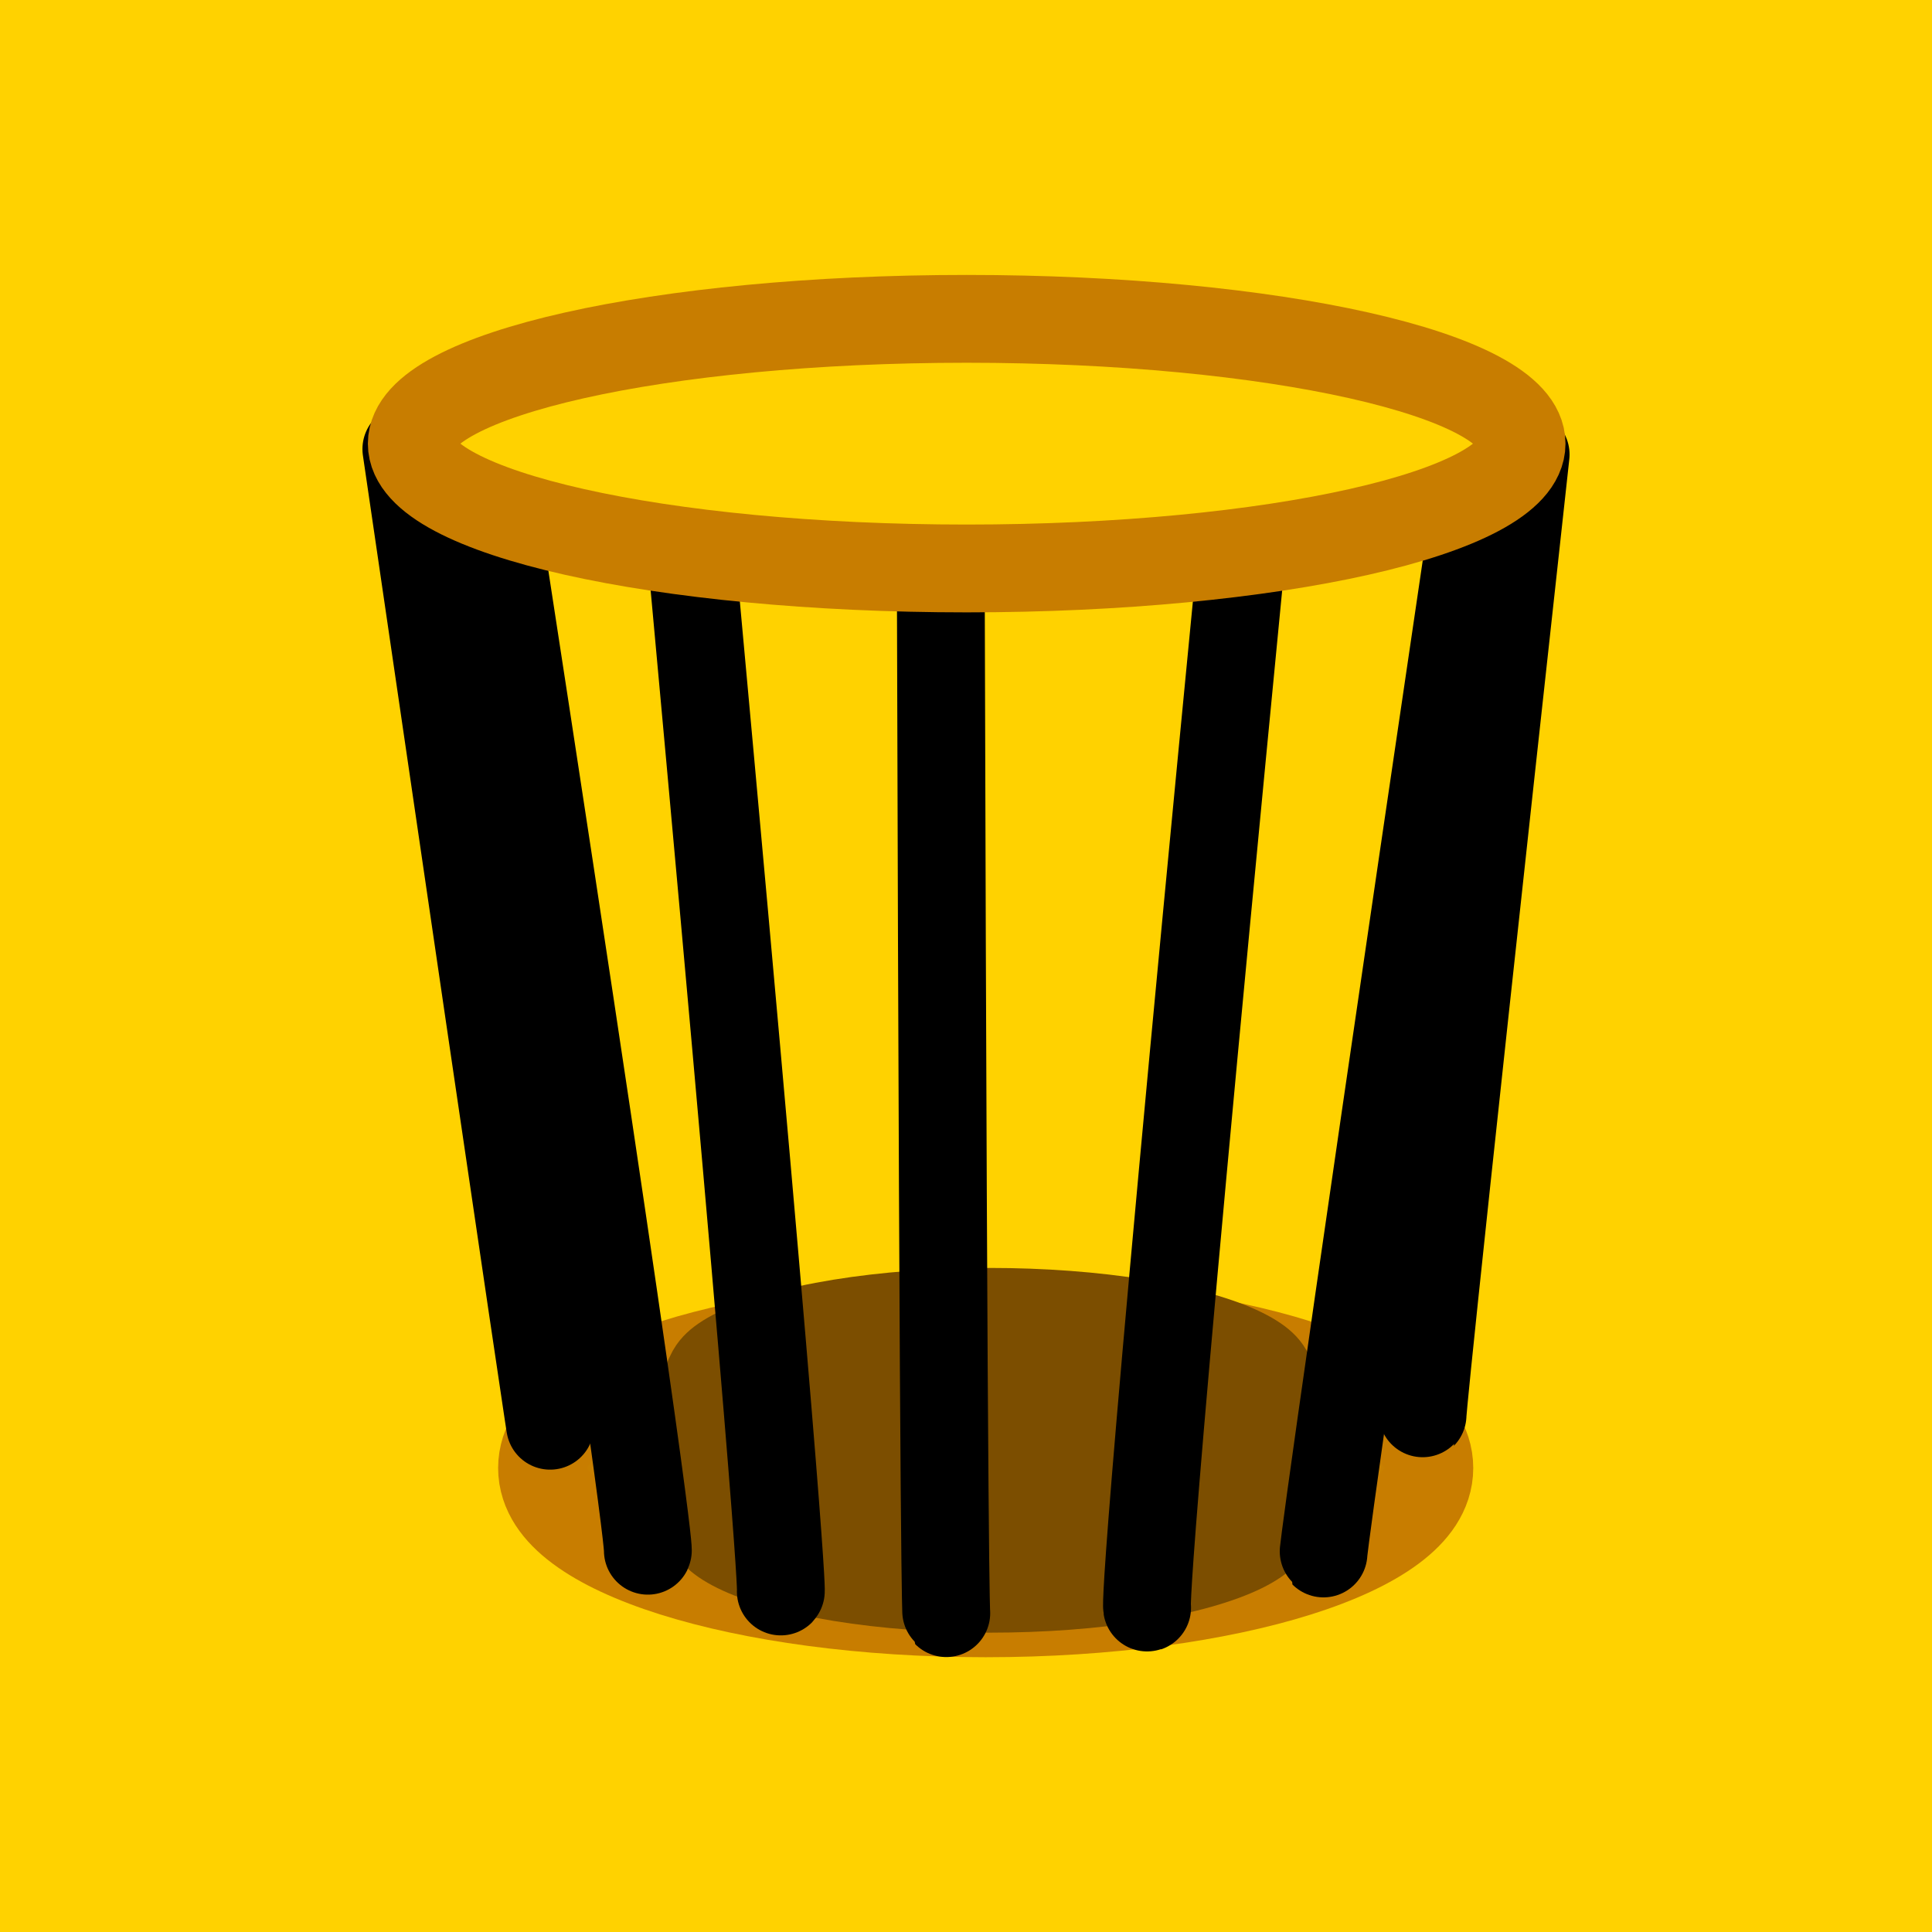
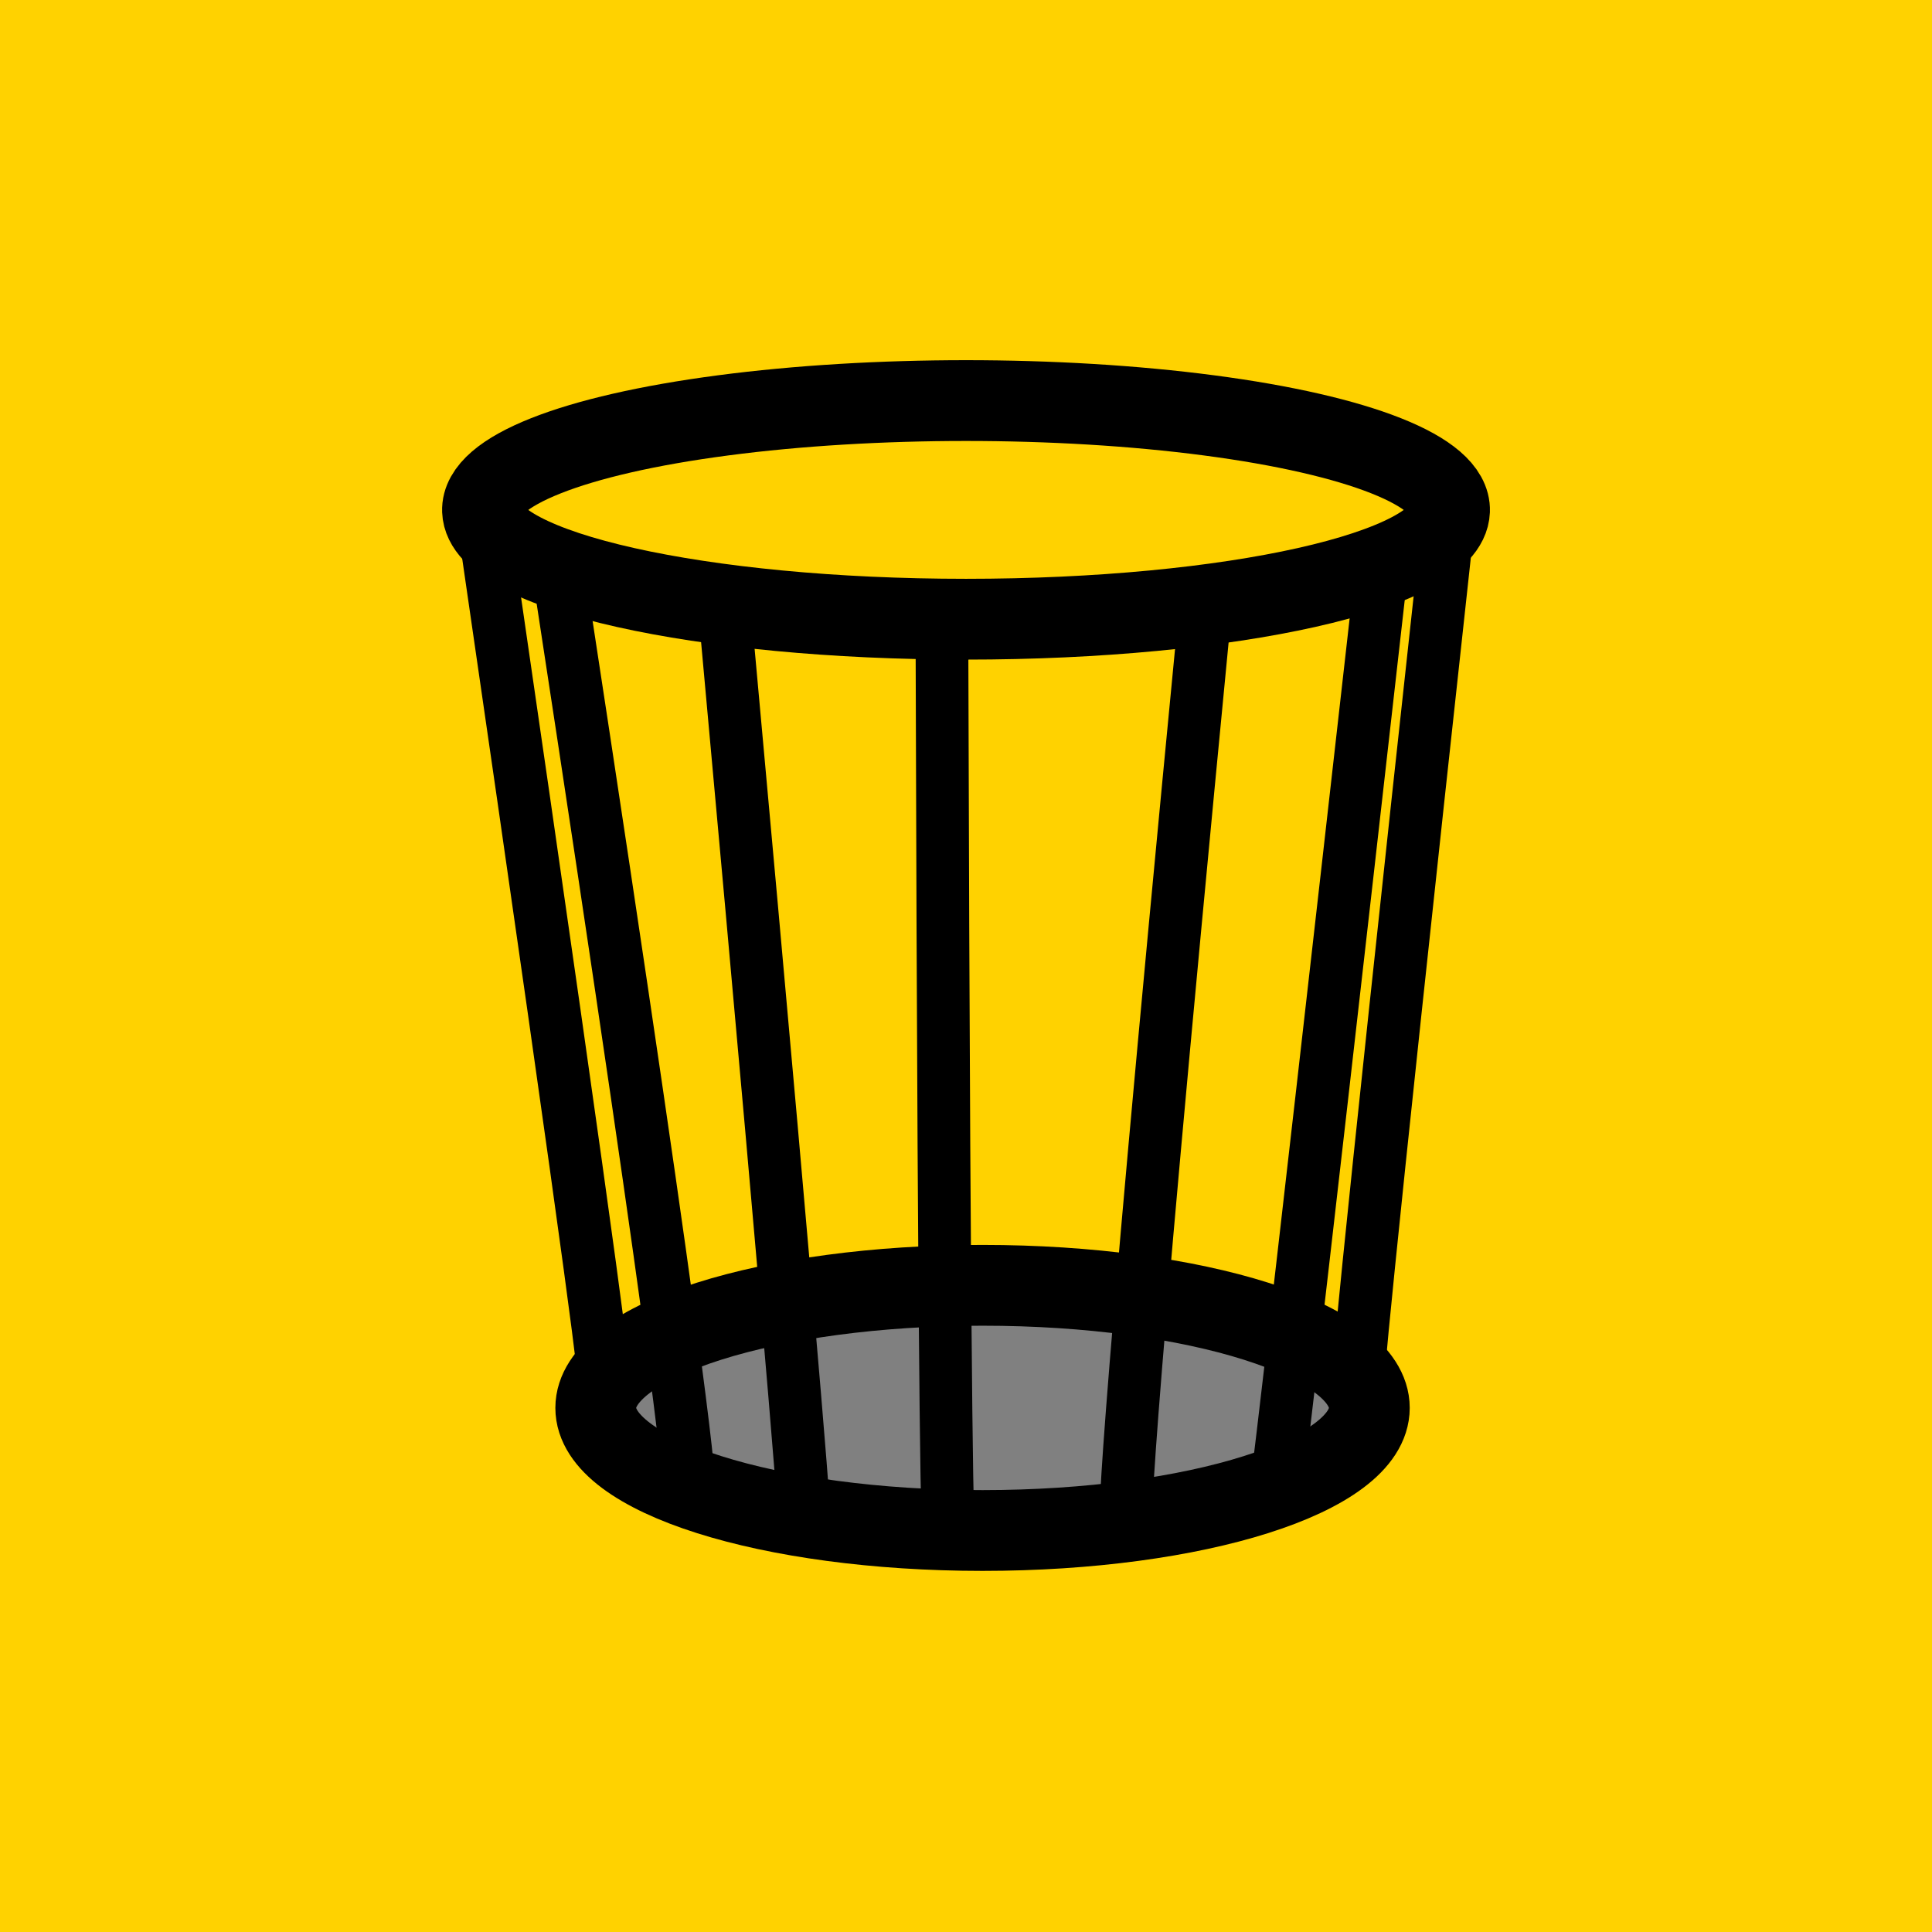
<svg xmlns="http://www.w3.org/2000/svg" version="1.0" width="55" height="55" id="svg2">
  <defs id="defs5" />
  <rect width="55" height="55" rx="0" x="0" y="0" id="rect2839" style="fill:#ffd200;fill-opacity:1;fill-rule:evenodd;stroke:none" />
-   <g id="g3662">
-     <path d="m 40.555,45.885 a 12.707,3.553 0 1 1 -25.414,0 12.707,3.553 0 1 1 25.414,0 z" transform="matrix(0.9944802,0,0,1.121565,0.3661428,-9.672093)" id="path2822" style="fill:#c88000;fill-opacity:1;fill-rule:evenodd;stroke:#c87d00;stroke-width:2.5;stroke-linecap:round;stroke-miterlimit:4;stroke-opacity:1;stroke-dasharray:none" />
-     <path d="m 11.568,12.784 c 4.094,27.963 4.094,27.809 4.094,27.809 l 0,0" id="path2820" style="fill:none;stroke:#000000;stroke-width:2.5;stroke-linecap:round;stroke-linejoin:miter;stroke-miterlimit:4;stroke-opacity:1;stroke-dasharray:none" />
-     <path d="M 43.432,12.939 C 40.42,40.362 40.497,40.284 40.497,40.284" id="path2820-4" style="fill:none;stroke:#000000;stroke-width:2.5;stroke-linecap:round;stroke-linejoin:miter;stroke-miterlimit:4;stroke-opacity:1;stroke-dasharray:none" />
-     <path d="m 32.135,17.496 a 9.27,0.734 0 1 1 -18.539,0 9.27,0.734 0 1 1 18.539,0 z" transform="matrix(0.9478805,0,0,3.341648,6.502465,-17.17849)" id="path2824" style="fill:#7c4e00;fill-opacity:1;stroke:#7c4e00;stroke-width:1.624;stroke-linecap:round;stroke-miterlimit:4;stroke-opacity:1;stroke-dasharray:none" />
-     <path d="m 14.194,15.256 c 4.403,28.581 4.249,28.89 4.249,28.89" id="path3620" style="fill:none;stroke:#000000;stroke-width:2.5;stroke-linecap:round;stroke-linejoin:miter;stroke-miterlimit:4;stroke-opacity:1;stroke-dasharray:none" />
-     <path d="M 41.926,14.87 C 37.6,44.147 37.677,44.224 37.677,44.224" id="path3622" style="fill:none;stroke:#000000;stroke-width:2.5;stroke-linecap:round;stroke-linejoin:miter;stroke-miterlimit:4;stroke-opacity:1;stroke-dasharray:none" />
-     <path d="m 19.756,16.57 c 2.626,28.581 2.472,28.736 2.472,28.736" id="path3624" style="fill:none;stroke:#000000;stroke-width:2.5;stroke-linecap:round;stroke-linejoin:miter;stroke-miterlimit:4;stroke-opacity:1;stroke-dasharray:none" />
-     <path d="M 35.283,16.415 C 32.425,45.846 32.656,45.769 32.656,45.769" id="path3626" style="fill:none;stroke:#000000;stroke-width:2.5;stroke-linecap:round;stroke-linejoin:miter;stroke-miterlimit:4;stroke-opacity:1;stroke-dasharray:none" />
-     <path d="m 26.785,17.342 c 0.077,28.504 0.154,28.581 0.154,28.581" id="path3628" style="fill:none;stroke:#000000;stroke-width:2.5;stroke-linecap:round;stroke-linejoin:miter;stroke-miterlimit:4;stroke-opacity:1;stroke-dasharray:none" />
-     <path d="m 43.104,17.226 a 15.797,3.553 0 1 1 -31.594,0 15.797,3.553 0 1 1 31.594,0 z" transform="translate(0.2124295,-4.596208)" id="path2818" style="fill:none;stroke:#c87d00;stroke-width:2.5;stroke-linecap:square;stroke-miterlimit:4;stroke-opacity:1;stroke-dasharray:none" />
-   </g>
+   <path d="m 38.982,40.08 a 11.011,3.49 0 1 1 -22.022,0 11.011,3.49 0 1 1 22.022,0 z" id="path2822-6" style="fill:#808080;fill-opacity:1;stroke:#000000;stroke-width:2.3;stroke-linecap:round;stroke-miterlimit:4;stroke-opacity:1;stroke-dasharray:none" />
+   <path d="m 13.738,14.677 c 3.567,24.49 3.43,24.354 3.43,24.354 l 0,0" id="path2820-5" style="fill:none;stroke:#000000;stroke-width:1.5;stroke-linecap:round;stroke-linejoin:miter;stroke-miterlimit:4;stroke-opacity:1;stroke-dasharray:none" />
+   <path d="m 41.228,14.858 c -2.625,24.016 -2.558,24.314 -2.558,24.314" id="path2820-4-6" style="fill:none;stroke:#000000;stroke-width:1.5;stroke-linecap:round;stroke-linejoin:miter;stroke-miterlimit:4;stroke-opacity:1;stroke-dasharray:none" />
+   <path d="m 15.935,16.522 c 3.837,25.031 3.656,25.622 3.656,25.622" id="path3620-9" style="fill:none;stroke:#000000;stroke-width:1.5;stroke-linecap:round;stroke-linejoin:miter;stroke-miterlimit:4;stroke-opacity:1;stroke-dasharray:none" />
+   <path d="m 39.312,16.404 c -2.903,25.706 -2.961,25.806 -2.961,25.806" id="path3622-3" style="fill:none;stroke:#000000;stroke-width:1.5;stroke-linecap:round;stroke-linejoin:miter;stroke-miterlimit:4;stroke-opacity:1;stroke-dasharray:none" />
+   <path d="m 20.644,17.535 c 2.288,25.031 2.245,25.623 2.245,25.623" id="path3624-7" style="fill:none;stroke:#000000;stroke-width:1.5;stroke-linecap:round;stroke-linejoin:miter;stroke-miterlimit:4;stroke-opacity:1;stroke-dasharray:none" />
+   <path d="M 34.264,17.856 C 31.774,43.632 32.067,43.198 32.067,43.198" id="path3626-4" style="fill:none;stroke:#000000;stroke-width:1.5;stroke-linecap:round;stroke-linejoin:miter;stroke-miterlimit:4;stroke-opacity:1;stroke-dasharray:none" />
+   <path d="m 26.815,18.074 c 0.067,24.963 0.18,25.397 0.18,25.397" id="path3628-5" style="fill:none;stroke:#000000;stroke-width:1.5;stroke-linecap:round;stroke-linejoin:miter;stroke-miterlimit:4;stroke-opacity:1;stroke-dasharray:none" />
+   <path d="m 41.265,14.542 a 13.765,3.112 0 0 1 -27.529,0 13.765,3.112 0 1 1 27.529,0 z" id="path2818-2" style="fill:none;stroke:#000000;stroke-width:2.3;stroke-linecap:square;stroke-miterlimit:4;stroke-opacity:1;stroke-dasharray:none" />
</svg>
